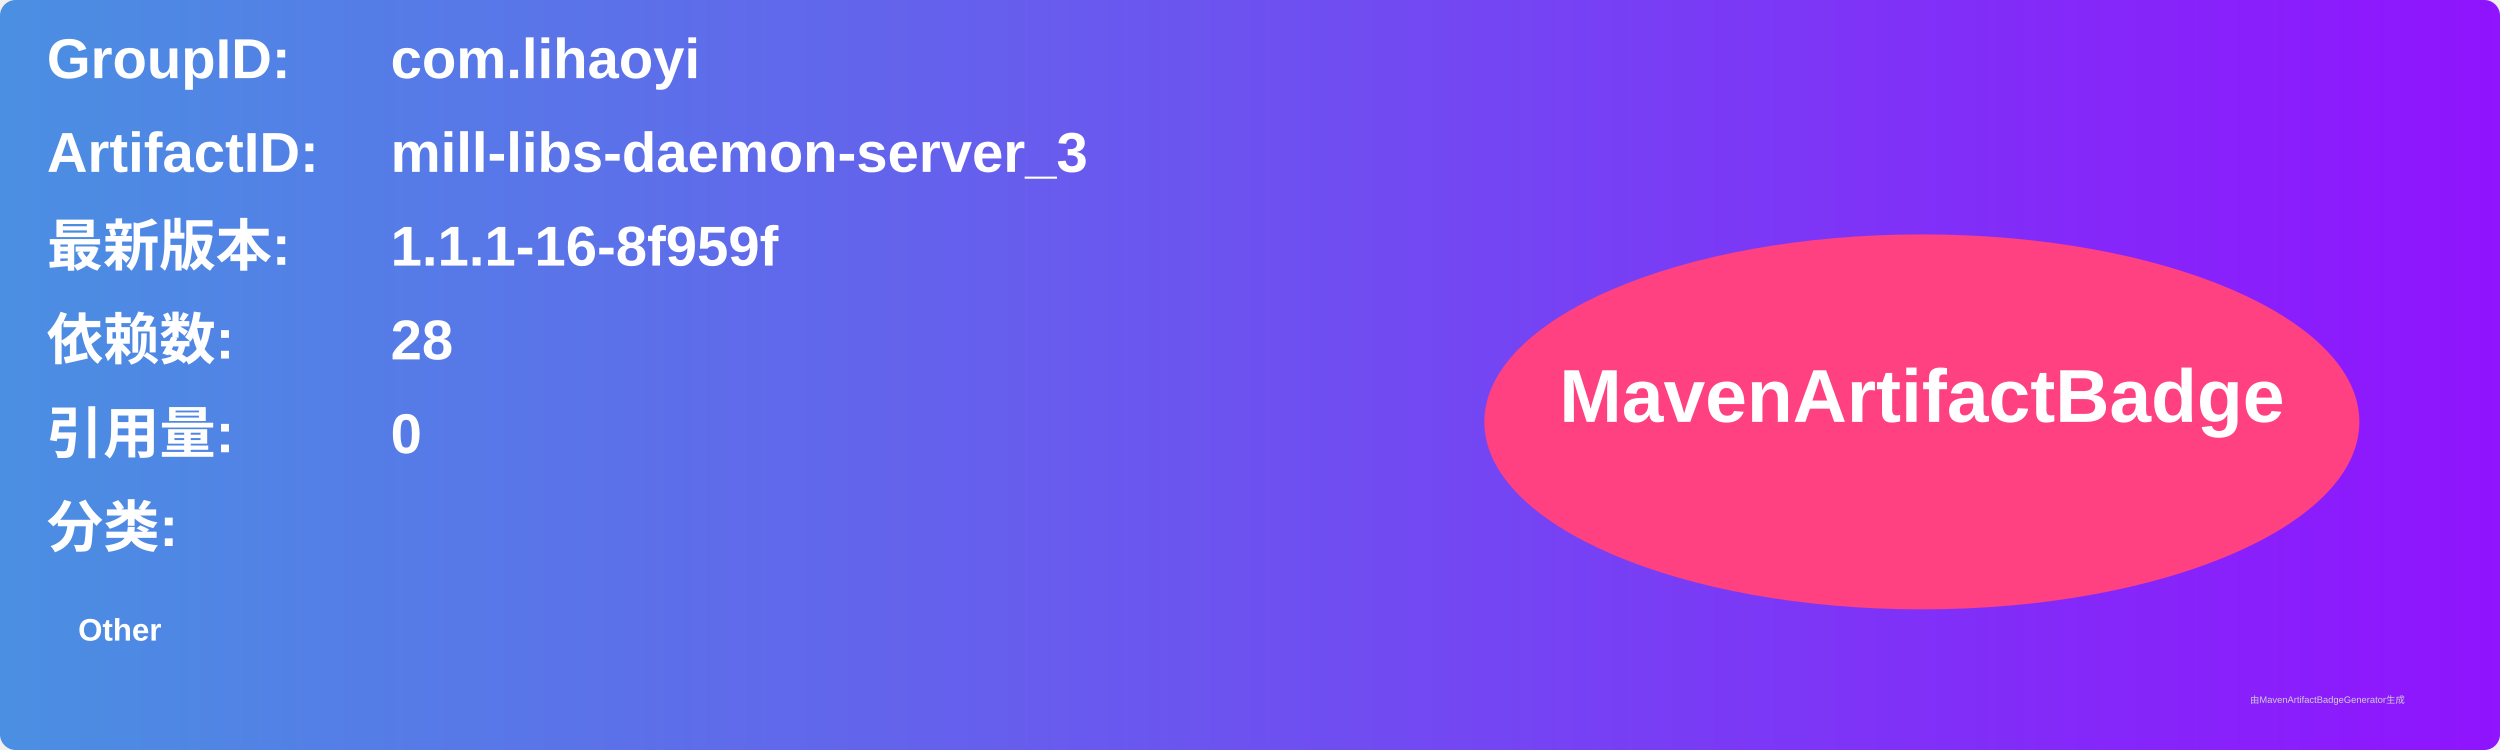
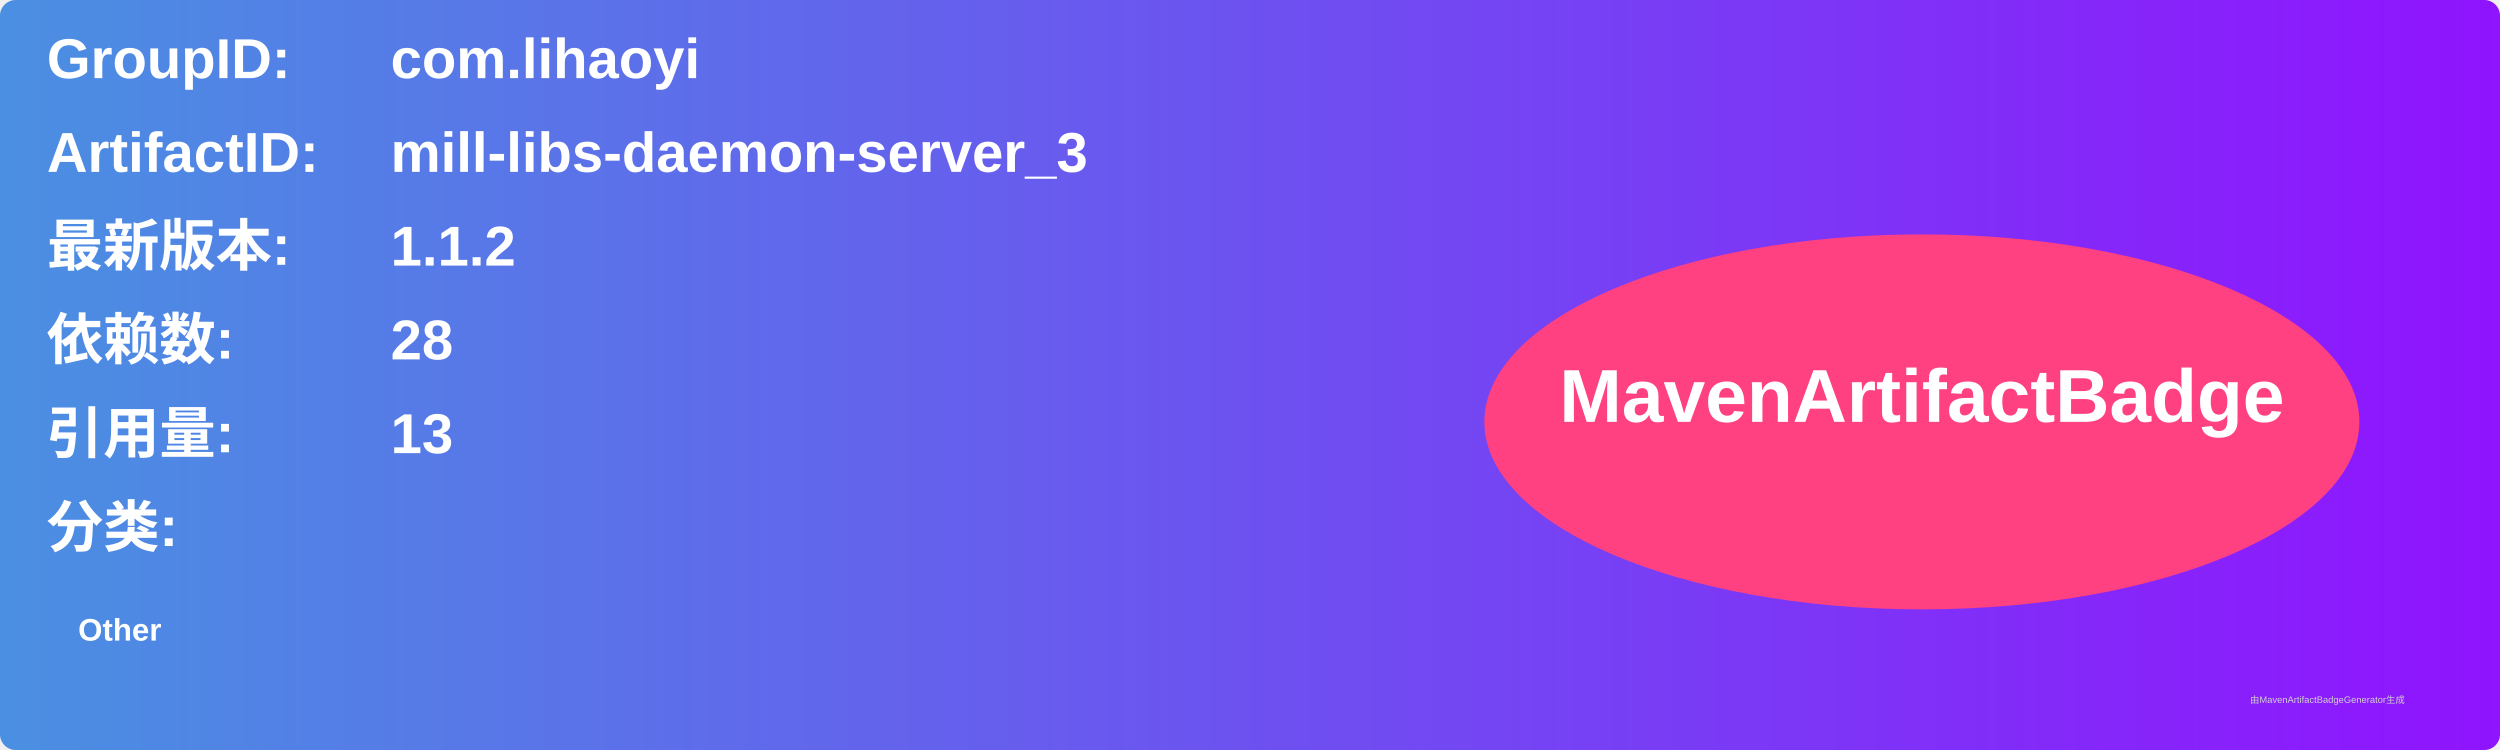
<svg xmlns="http://www.w3.org/2000/svg" width="800" height="240" viewBox="0 0 800 240">
  <linearGradient id="grad" x1="0%" y1="0%" x2="100%" y2="0%">
    <stop offset="0%" stop-color="#4a90e2" />
    <stop offset="100%" stop-color="#9013fe" />
  </linearGradient>
  <rect width="100%" height="100%" rx="5" ry="5" fill="url(#grad)" />
  <g transform="translate(15, 15)">
    <text x="0" y="10" font-family="Arial" font-size="18" fill="white" font-weight="bold" width="260">GroupID:</text>
    <text x="110" y="10" font-family="Arial" font-size="18" fill="white" font-weight="bold" width="460">com.lihaoyi</text>
    <text x="0" y="40" font-family="Arial" font-size="18" fill="white" font-weight="bold" width="260">ArtifactID:</text>
    <text x="110" y="40" font-family="Arial" font-size="18" fill="white" font-weight="bold" width="460">mill-libs-daemon-server_3</text>
    <text x="0" y="70" font-family="Arial" font-size="18" fill="white" font-weight="bold">最新版本:</text>
    <text x="110" y="70" font-family="Arial" font-size="18" fill="white" font-weight="bold">
-       <tspan font-weight="bold">1.1.1-16-8f959f</tspan>
+       <tspan font-weight="bold">1.1.2</tspan>
    </text>
    <text x="0" y="100" font-family="Arial" font-size="18" fill="white" font-weight="bold">依赖数: </text>
    <text x="110" y="100" font-family="Arial" font-size="18" fill="white">
      <tspan font-weight="bold">28</tspan>
    </text>
    <text x="0" y="130" font-family="Arial" font-size="18" fill="white" font-weight="bold">引用量: </text>
    <text x="110" y="130" font-family="Arial" font-size="18" fill="white">
-       <tspan font-weight="bold">0</tspan>
+       <tspan font-weight="bold">13</tspan>
    </text>
    <text x="0" y="160" font-family="Arial" font-size="18" fill="white" font-weight="bold">分类:</text>
    <text x="10" y="190" font-family="Arial" font-size="10" fill="white">
      <tspan font-weight="bold">Other</tspan>
    </text>
    <ellipse cx="600" cy="120" rx="140" ry="60" fill="#ff4081" />
    <text x="600" y="120" text-anchor="middle" font-family="Arial" font-size="24" fill="white" font-weight="bold">MavenArtifactBadge</text>
  </g>
  <text x="720" y="225" font-family="Arial" font-size="3" fill="#d0d0d0">由MavenArtifactBadgeGenerator生成</text>
</svg>
